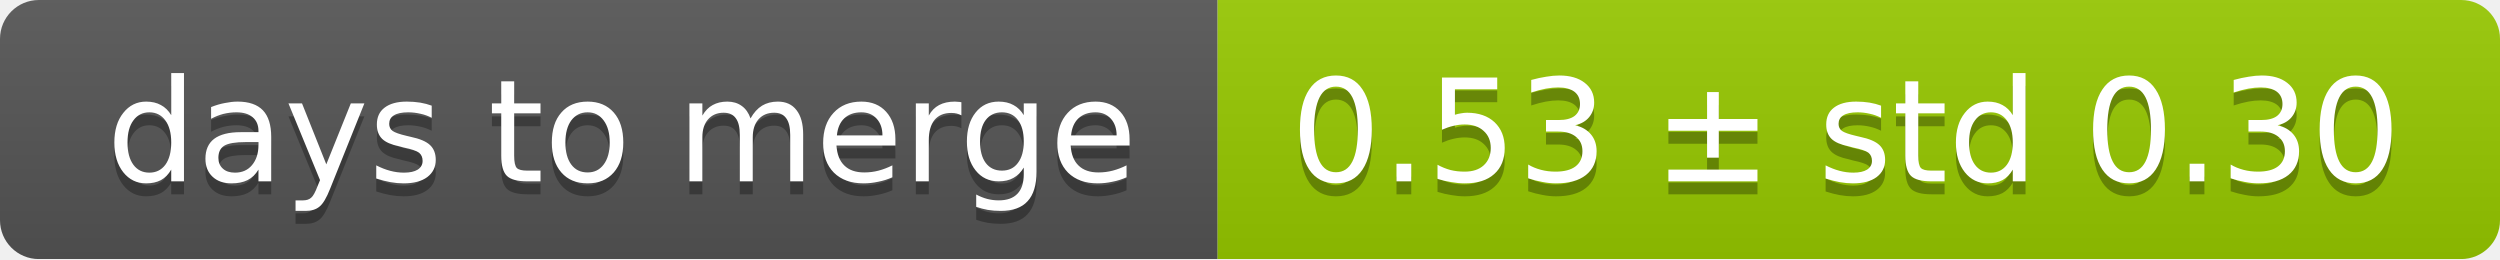
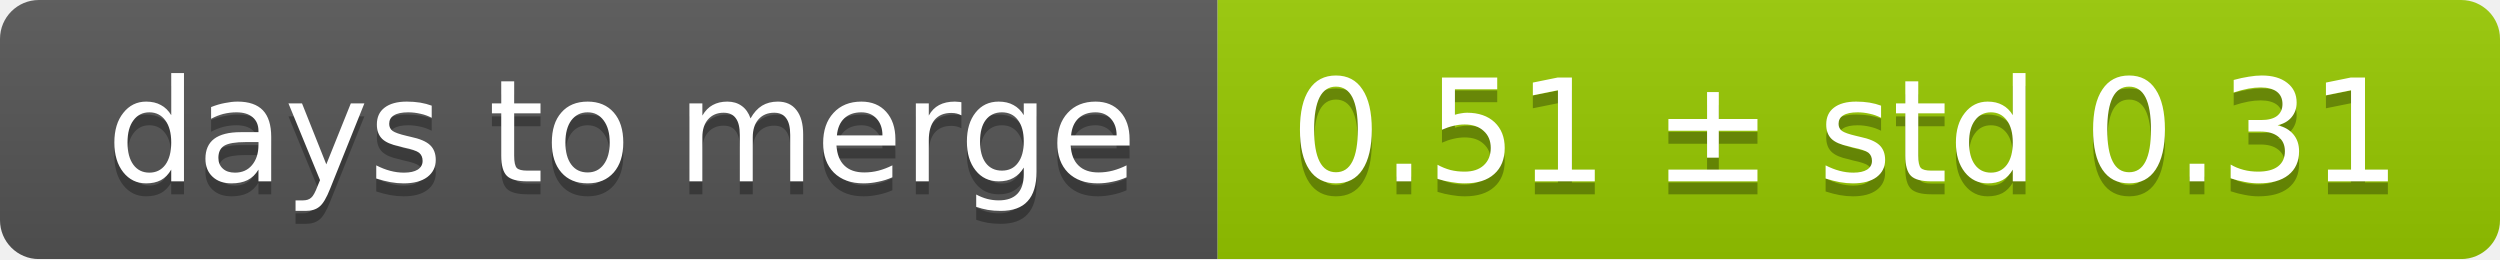
<svg xmlns="http://www.w3.org/2000/svg" width="193" height="20">
  <linearGradient id="smooth" x2="0" y2="100%">
    <stop offset="0" stop-color="#bbb" stop-opacity=".1" />
    <stop offset="1" stop-opacity=".1" />
  </linearGradient>
  <mask id="round">
    <rect width="193" height="20" rx="3" fill="#fff" />
  </mask>
  <g mask="url(#round)">
    <rect width="94" height="20" fill="#555" />
    <rect x="94" width="99" height="20" fill="#97ca00" />
    <rect width="193" height="20" fill="url(#smooth)" />
  </g>
  <g fill="#fff" text-anchor="middle" font-family="DejaVu Sans,Verdana,Geneva,sans-serif" font-size="11">
    <text x="48" y="15" fill="#010101" fill-opacity=".3">days to merge</text>
    <text x="48" y="14">days to merge</text>
-     <text x="142.5" y="15" fill="#010101" fill-opacity=".3">0.53 ± std 0.30</text>
-     <text x="142.5" y="14">0.53 ± std 0.30</text>
+     <text x="142.5" y="15" fill="#010101" fill-opacity=".3">0.51 ± std 0.31</text>
+     <text x="142.5" y="14">0.51 ± std 0.31</text>
  </g>
</svg>
